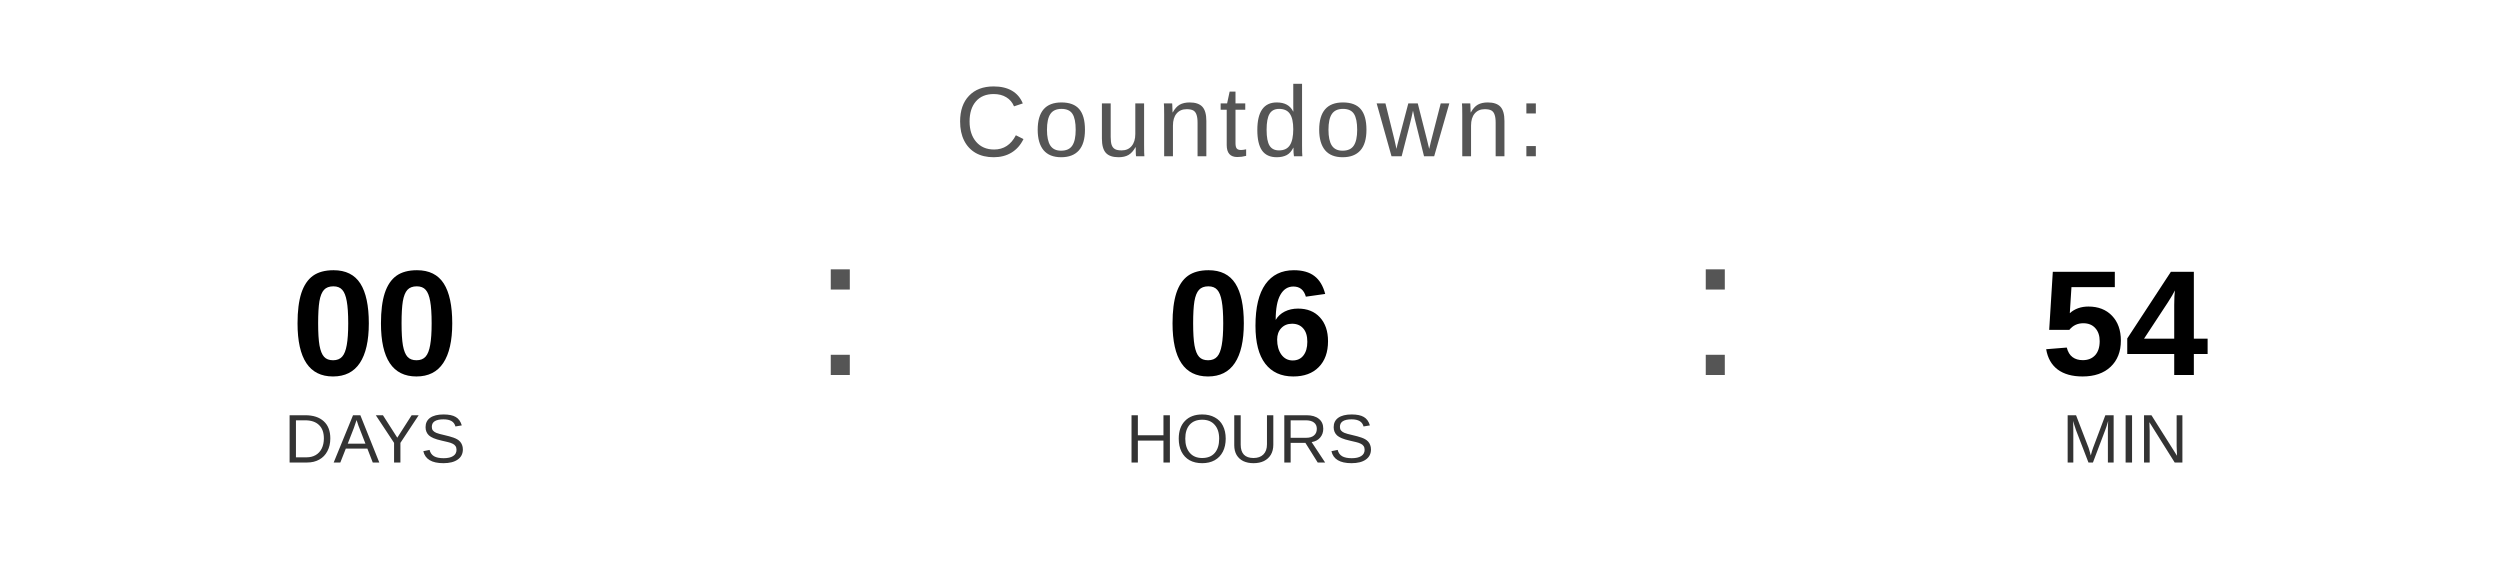
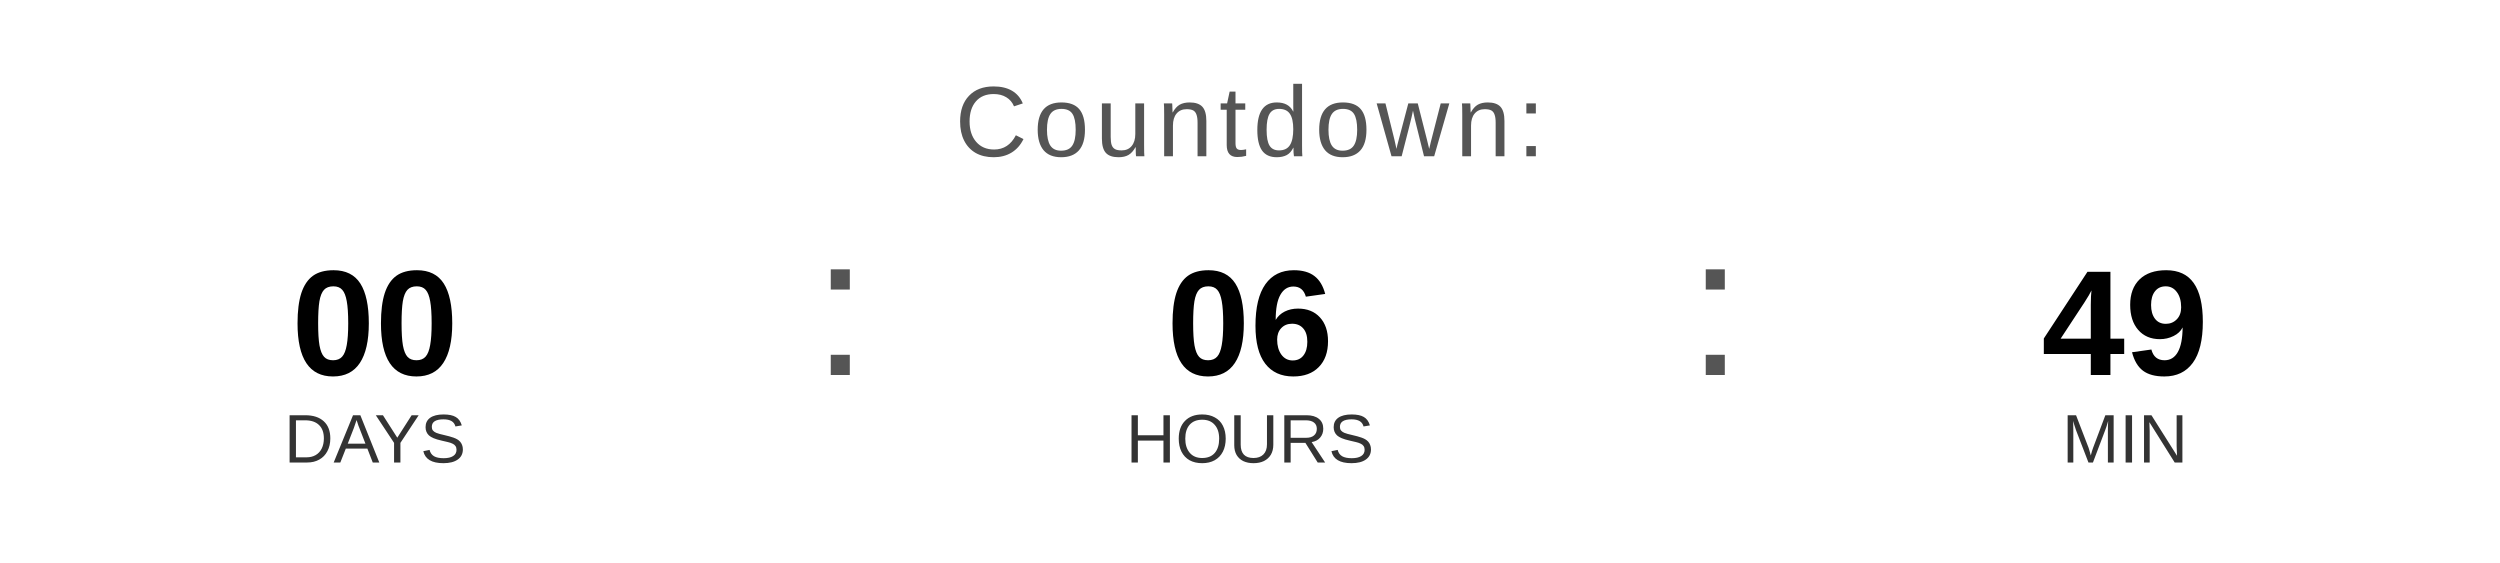
<svg xmlns="http://www.w3.org/2000/svg" width="400" height="90" viewBox="0 0 400 90">
  <text x="200" y="25" font-family="Arial, Helvetica, sans-serif" font-size="16" fill="#555555" text-anchor="middle" letter-spacing="1">
    Countdown:
  </text>
  <text x="60" y="60" font-family="Arial, Helvetica, sans-serif" font-size="24" font-weight="bold" fill="#000000" text-anchor="middle">00</text>
  <text x="60" y="74" font-family="Arial, Helvetica, sans-serif" font-size="11" fill="#333333" text-anchor="middle">DAYS</text>
  <text x="130" y="60" font-family="Arial, sans-serif" font-size="32" fill="#555555">:</text>
  <text x="200" y="60" font-family="Arial, Helvetica, sans-serif" font-size="24" font-weight="bold" fill="#000000" text-anchor="middle">06</text>
  <text x="200" y="74" font-family="Arial, Helvetica, sans-serif" font-size="11" fill="#333333" text-anchor="middle">HOURS</text>
  <text x="270" y="60" font-family="Arial, sans-serif" font-size="32" fill="#555555">:</text>
-   <text x="340" y="60" font-family="Arial, Helvetica, sans-serif" font-size="24" font-weight="bold" fill="#000000" text-anchor="middle">54</text>
+   <text x="340" y="60" font-family="Arial, Helvetica, sans-serif" font-size="24" font-weight="bold" fill="#000000" text-anchor="middle">49</text>
  <text x="340" y="74" font-family="Arial, Helvetica, sans-serif" font-size="11" fill="#333333" text-anchor="middle">MIN</text>
</svg>
